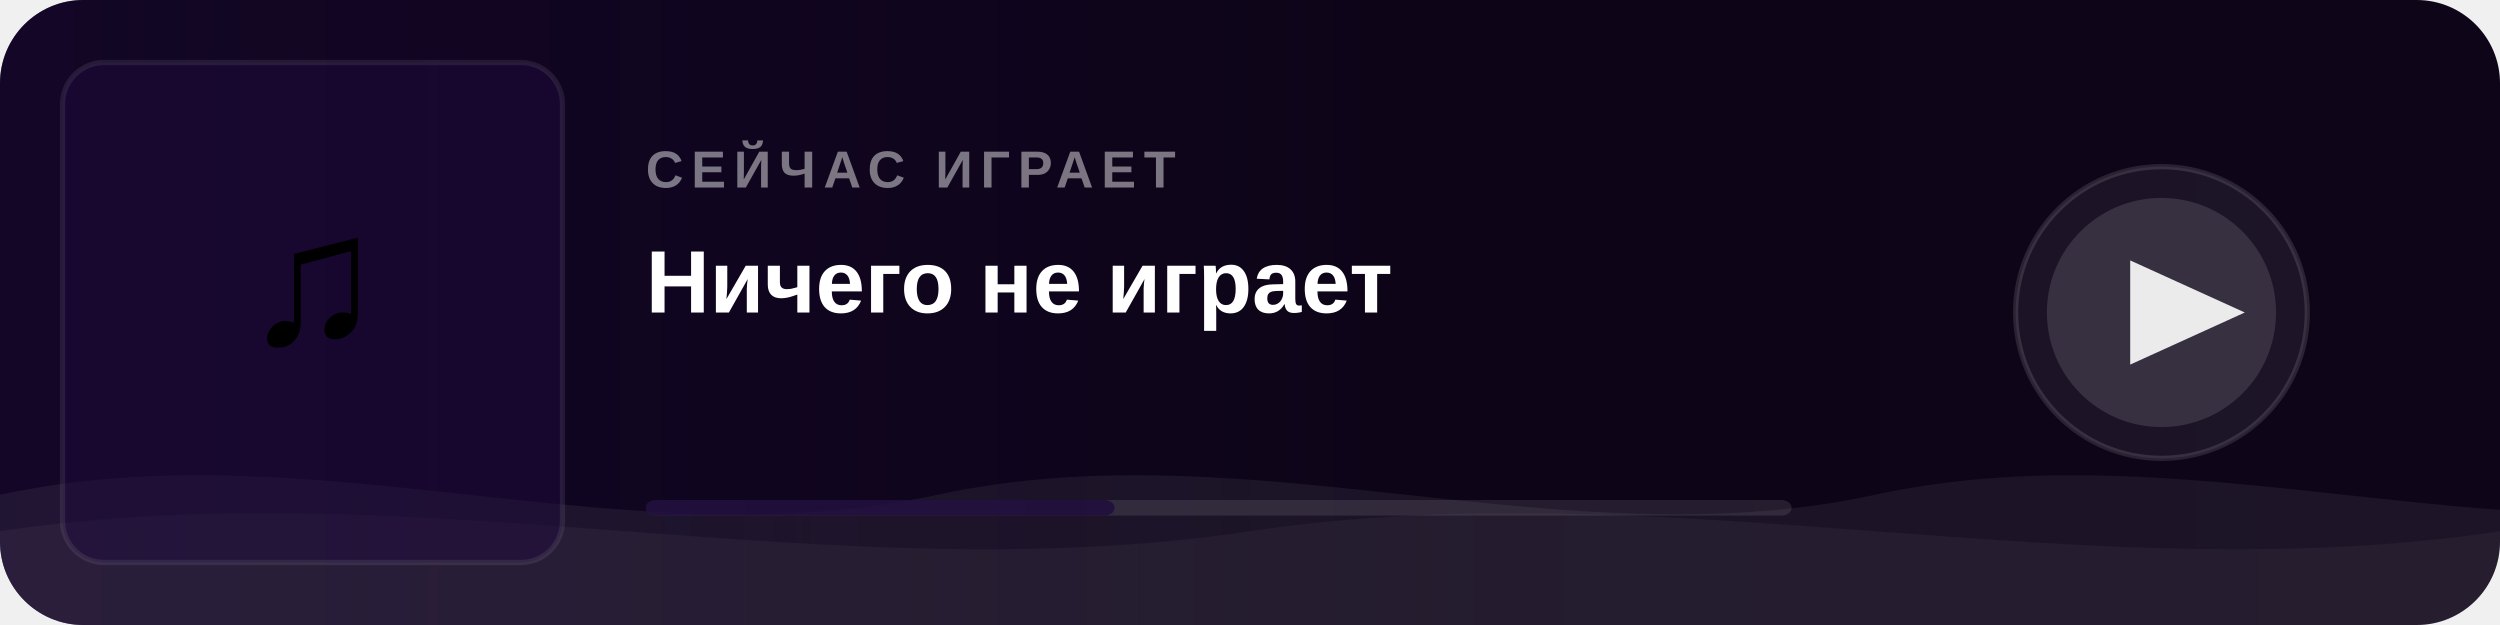
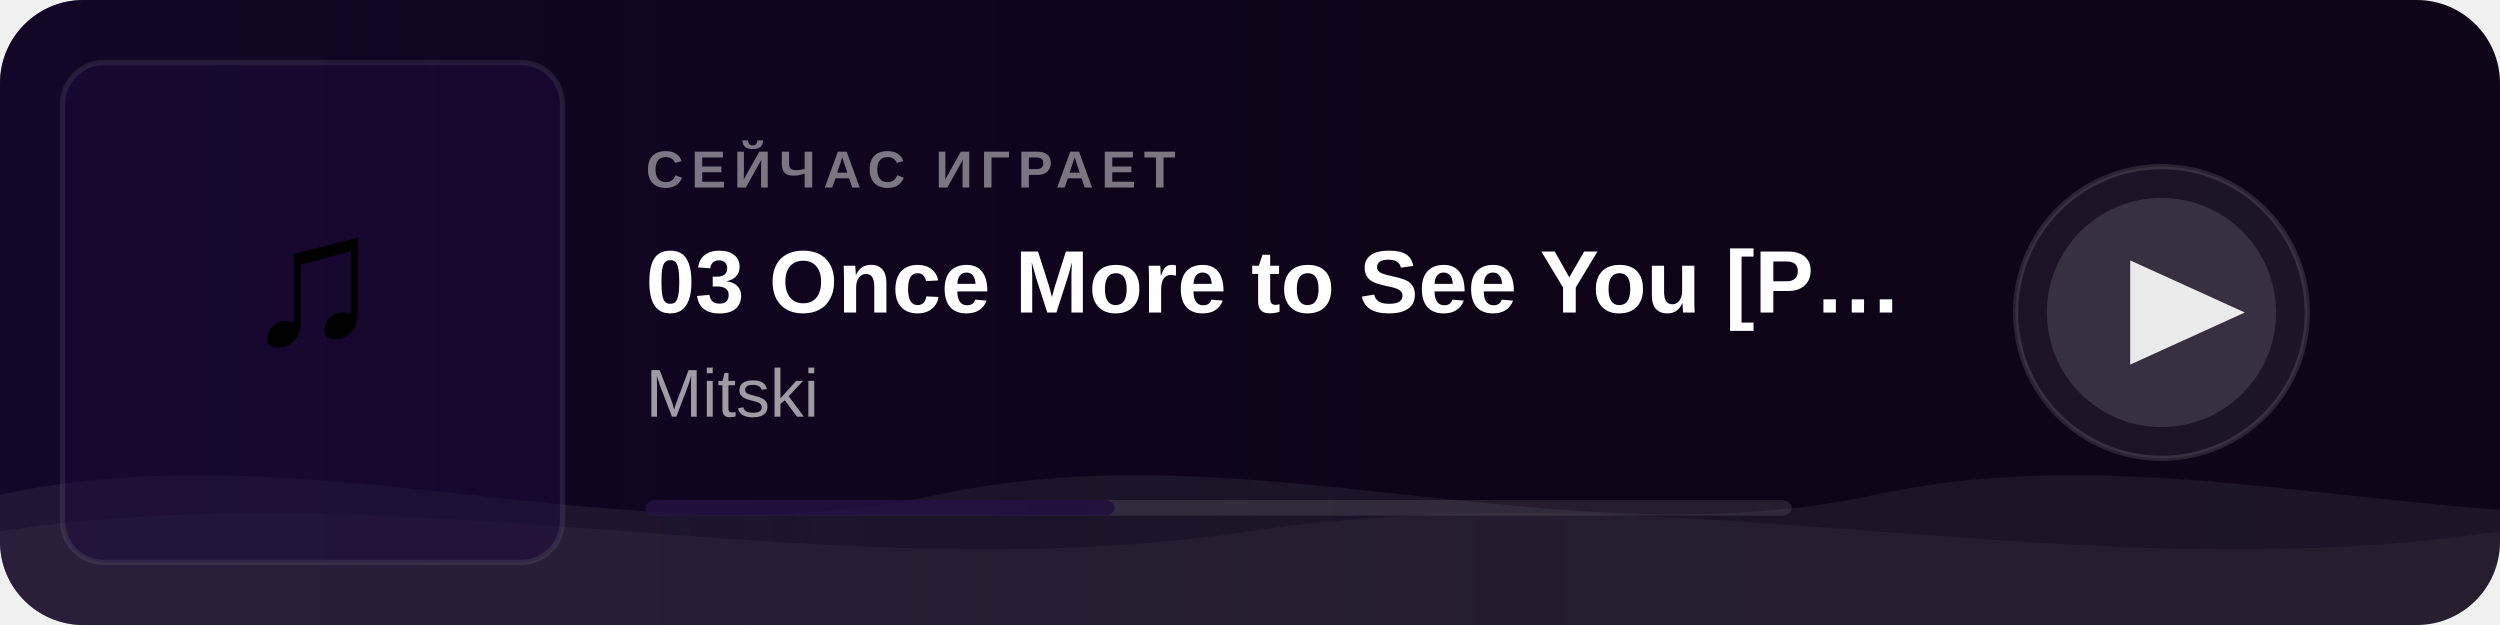
<svg xmlns="http://www.w3.org/2000/svg" width="480" height="120">
  <defs>
    <linearGradient id="bg" x1="0" y1="0" x2="1" y2="0">
      <stop offset="0%" stop-color="#0a0315" />
      <stop offset="100%" stop-color="#0f0519" />
    </linearGradient>
    <linearGradient id="fade" x1="0" y1="0" x2="1" y2="0">
      <stop offset="0%" stop-color="#1e0a3c" stop-opacity="0.45" />
      <stop offset="60%" stop-color="#1e0a3c" stop-opacity="0" />
    </linearGradient>
    <clipPath id="cover-clip">
      <rect x="12" y="12" width="96" height="96" rx="8" />
    </clipPath>
    <clipPath id="card-clip">
      <rect width="480" height="120" rx="16" />
    </clipPath>
    <style>
      @keyframes wm   { 0%{transform:translateX(0)}   100%{transform:translateX(-50%)} }
      @keyframes wm2  { 0%{transform:translateX(0)}   100%{transform:translateX(50%)}  }
      @keyframes pulse { 0%,100%{opacity:1} 50%{opacity:0.5} }
      .wa { animation: wm  6s linear infinite; }
      .wb { animation: wm2 9s linear infinite; }
      .ring { animation: pulse 2s ease-in-out infinite; }
    </style>
  </defs>
  <rect width="480" height="120" rx="16" fill="url(#bg)" />
  <rect width="480" height="120" rx="16" fill="url(#fade)" clip-path="url(#card-clip)" />
  <g clip-path="url(#card-clip)">
    <g class="wa">
      <path fill="rgba(255,255,255,0.06)" d="M0,95 C60,82 120,108 180,95 C240,82 300,108 360,95 C420,82 480,108 540,95 C600,82 660,108 720,95 L720,120 L0,120 Z" />
    </g>
    <g class="wb">
      <path fill="rgba(255,255,255,0.04)" d="M0,102 C80,90 160,114 240,102 C320,90 400,114 480,102 C560,90 640,114 720,102 L720,120 L0,120 Z" />
    </g>
  </g>
  <rect x="12" y="12" width="96" height="96" rx="8" fill="#1e0a3c" opacity="0.5" />
  <text x="60" y="66" text-anchor="middle" font-size="36" font-family="Arial">♫</text>
  <rect x="12" y="12" width="96" height="96" rx="8" fill="none" stroke="rgba(255,255,255,0.08)" stroke-width="1" />
  <text x="124" y="36" font-family="Arial,sans-serif" font-size="10" fill="rgba(255,255,255,0.45)" font-weight="600" letter-spacing="1.5">СЕЙЧАС ИГРАЕТ</text>
-   <text x="124" y="60" font-family="Arial,sans-serif" font-size="17" fill="white" font-weight="700">Ничего не играет</text>
-   <text x="124" y="80" font-family="Arial,sans-serif" font-size="13" fill="rgba(255,255,255,0.6)" />
+   <text x="124" y="60" font-family="Arial,sans-serif" font-size="17" fill="white" font-weight="700">03  Once More to See You [P…</text>
+   <text x="124" y="80" font-family="Arial,sans-serif" font-size="13" fill="rgba(255,255,255,0.6)">Mitski</text>
  <rect x="124" y="96" width="220" height="3" rx="2" fill="rgba(255,255,255,0.1)" />
  <rect x="124" y="96" width="90" height="3" rx="2" fill="#1e0a3c" opacity="0.8" />
  <circle class="ring" cx="415" cy="60" r="28" fill="rgba(255,255,255,0.06)" stroke="rgba(255,255,255,0.12)" stroke-width="1" />
  <circle cx="415" cy="60" r="22" fill="rgba(255,255,255,0.12)" />
  <polygon points="409,50 409,70 431,60" fill="white" opacity="0.9" />
</svg>
